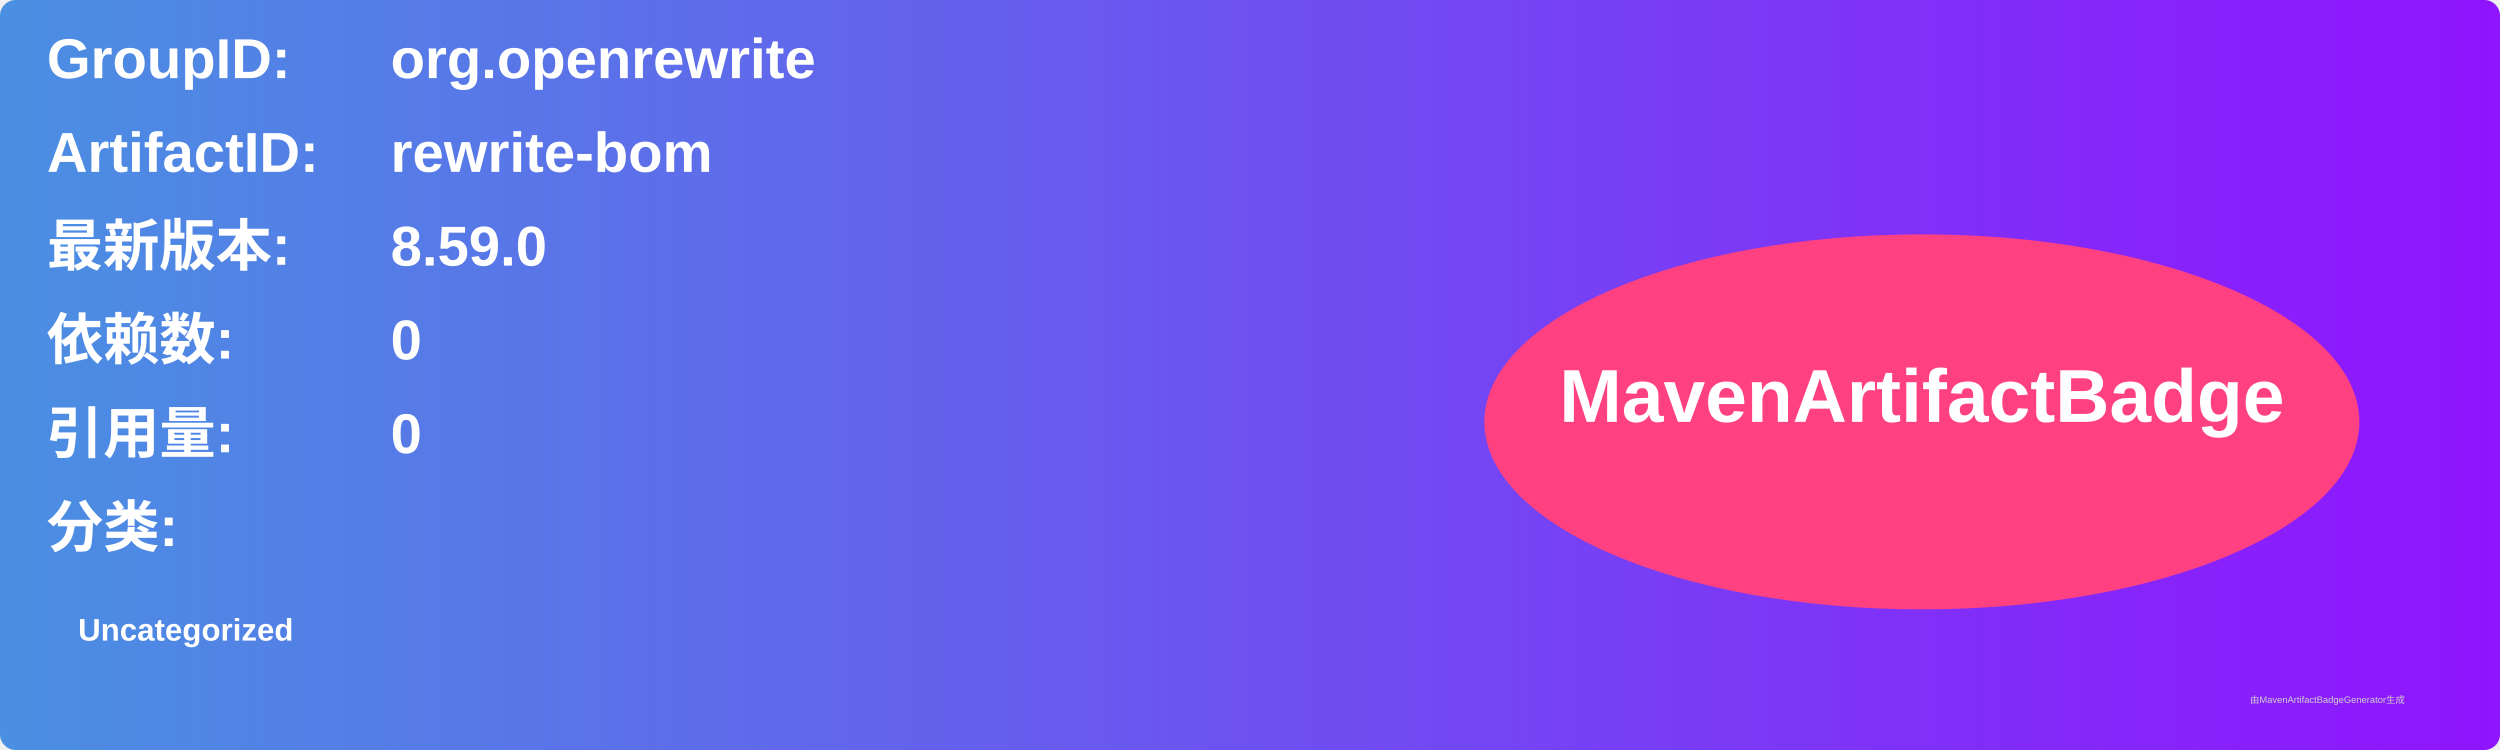
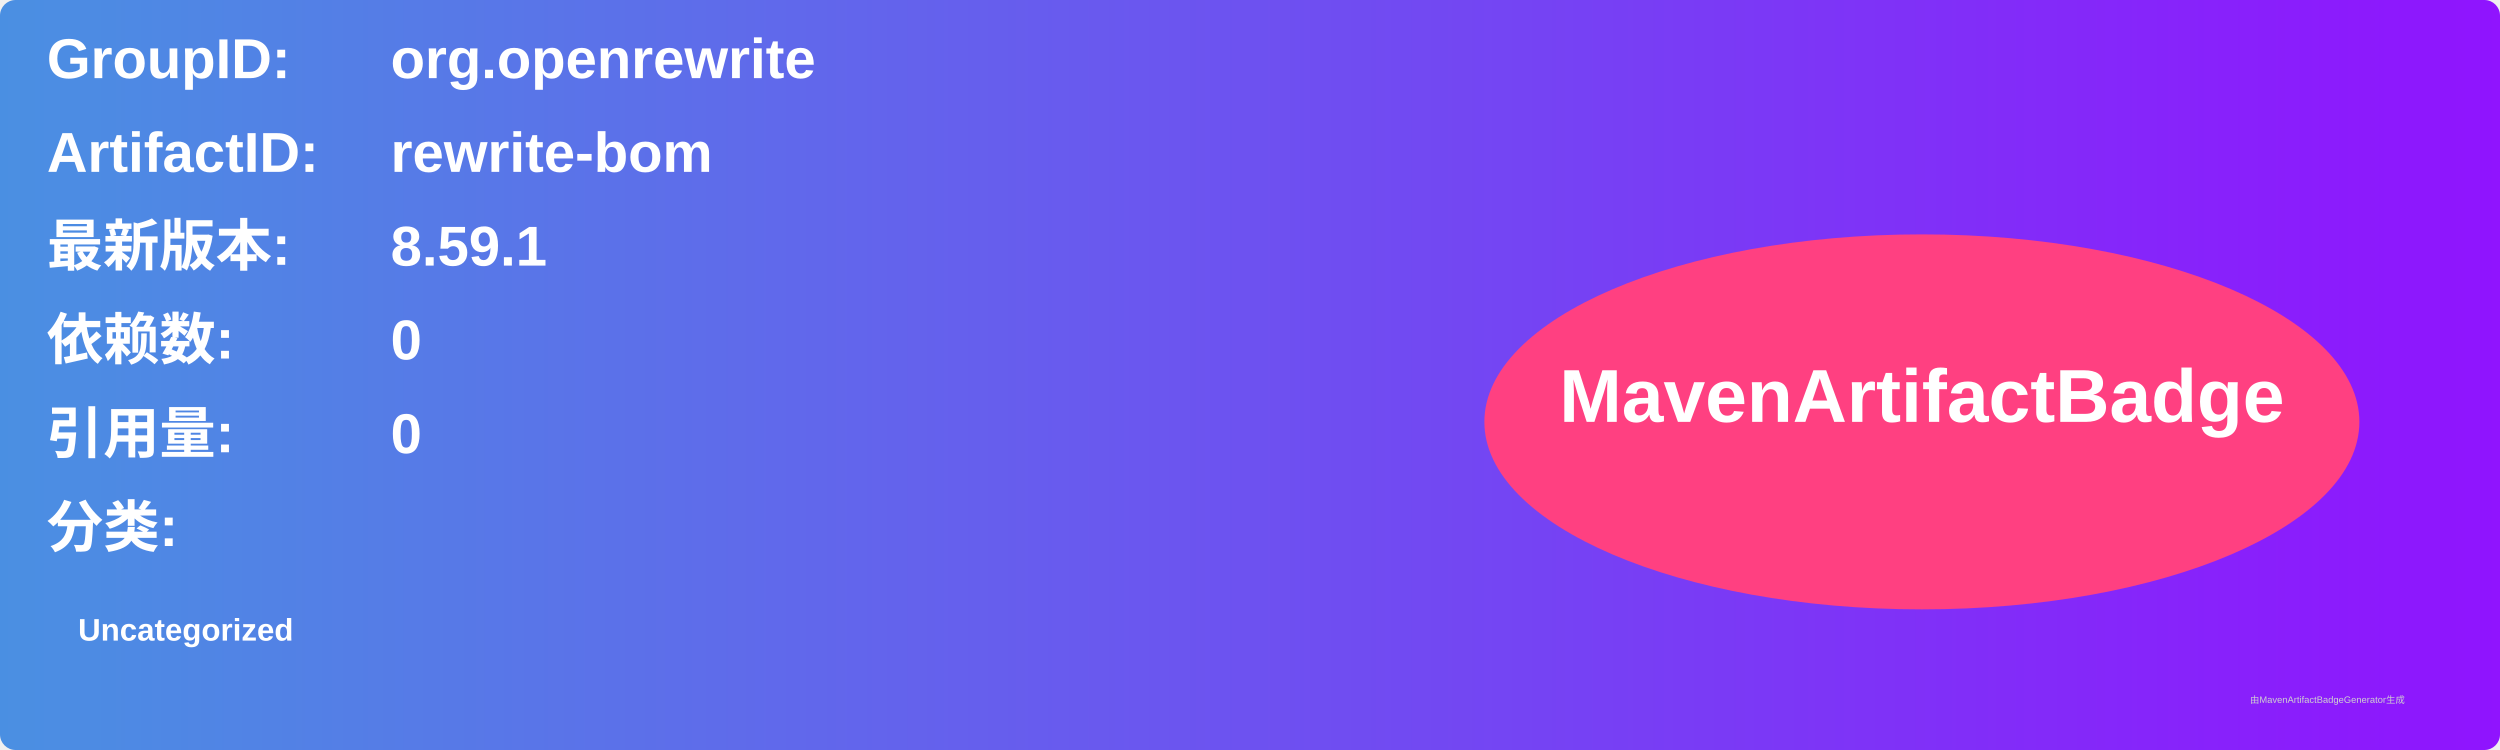
<svg xmlns="http://www.w3.org/2000/svg" width="800" height="240" viewBox="0 0 800 240">
  <linearGradient id="grad" x1="0%" y1="0%" x2="100%" y2="0%">
    <stop offset="0%" stop-color="#4a90e2" />
    <stop offset="100%" stop-color="#9013fe" />
  </linearGradient>
  <rect width="100%" height="100%" rx="5" ry="5" fill="url(#grad)" />
  <g transform="translate(15, 15)">
    <text x="0" y="10" font-family="Arial" font-size="18" fill="white" font-weight="bold" width="260">GroupID:</text>
    <text x="110" y="10" font-family="Arial" font-size="18" fill="white" font-weight="bold" width="460">org.openrewrite</text>
    <text x="0" y="40" font-family="Arial" font-size="18" fill="white" font-weight="bold" width="260">ArtifactID:</text>
    <text x="110" y="40" font-family="Arial" font-size="18" fill="white" font-weight="bold" width="460">rewrite-bom</text>
    <text x="0" y="70" font-family="Arial" font-size="18" fill="white" font-weight="bold">最新版本:</text>
    <text x="110" y="70" font-family="Arial" font-size="18" fill="white" font-weight="bold">
-       <tspan font-weight="bold">8.59.0</tspan>
+       <tspan font-weight="bold">8.59.1</tspan>
    </text>
    <text x="0" y="100" font-family="Arial" font-size="18" fill="white" font-weight="bold">依赖数: </text>
    <text x="110" y="100" font-family="Arial" font-size="18" fill="white">
      <tspan font-weight="bold">0</tspan>
    </text>
    <text x="0" y="130" font-family="Arial" font-size="18" fill="white" font-weight="bold">引用量: </text>
    <text x="110" y="130" font-family="Arial" font-size="18" fill="white">
      <tspan font-weight="bold">0</tspan>
    </text>
    <text x="0" y="160" font-family="Arial" font-size="18" fill="white" font-weight="bold">分类:</text>
    <text x="10" y="190" font-family="Arial" font-size="10" fill="white">
      <tspan font-weight="bold">Uncategorized</tspan>
    </text>
    <ellipse cx="600" cy="120" rx="140" ry="60" fill="#ff4081" />
    <text x="600" y="120" text-anchor="middle" font-family="Arial" font-size="24" fill="white" font-weight="bold">MavenArtifactBadge</text>
  </g>
  <text x="720" y="225" font-family="Arial" font-size="3" fill="#d0d0d0">由MavenArtifactBadgeGenerator生成</text>
</svg>
